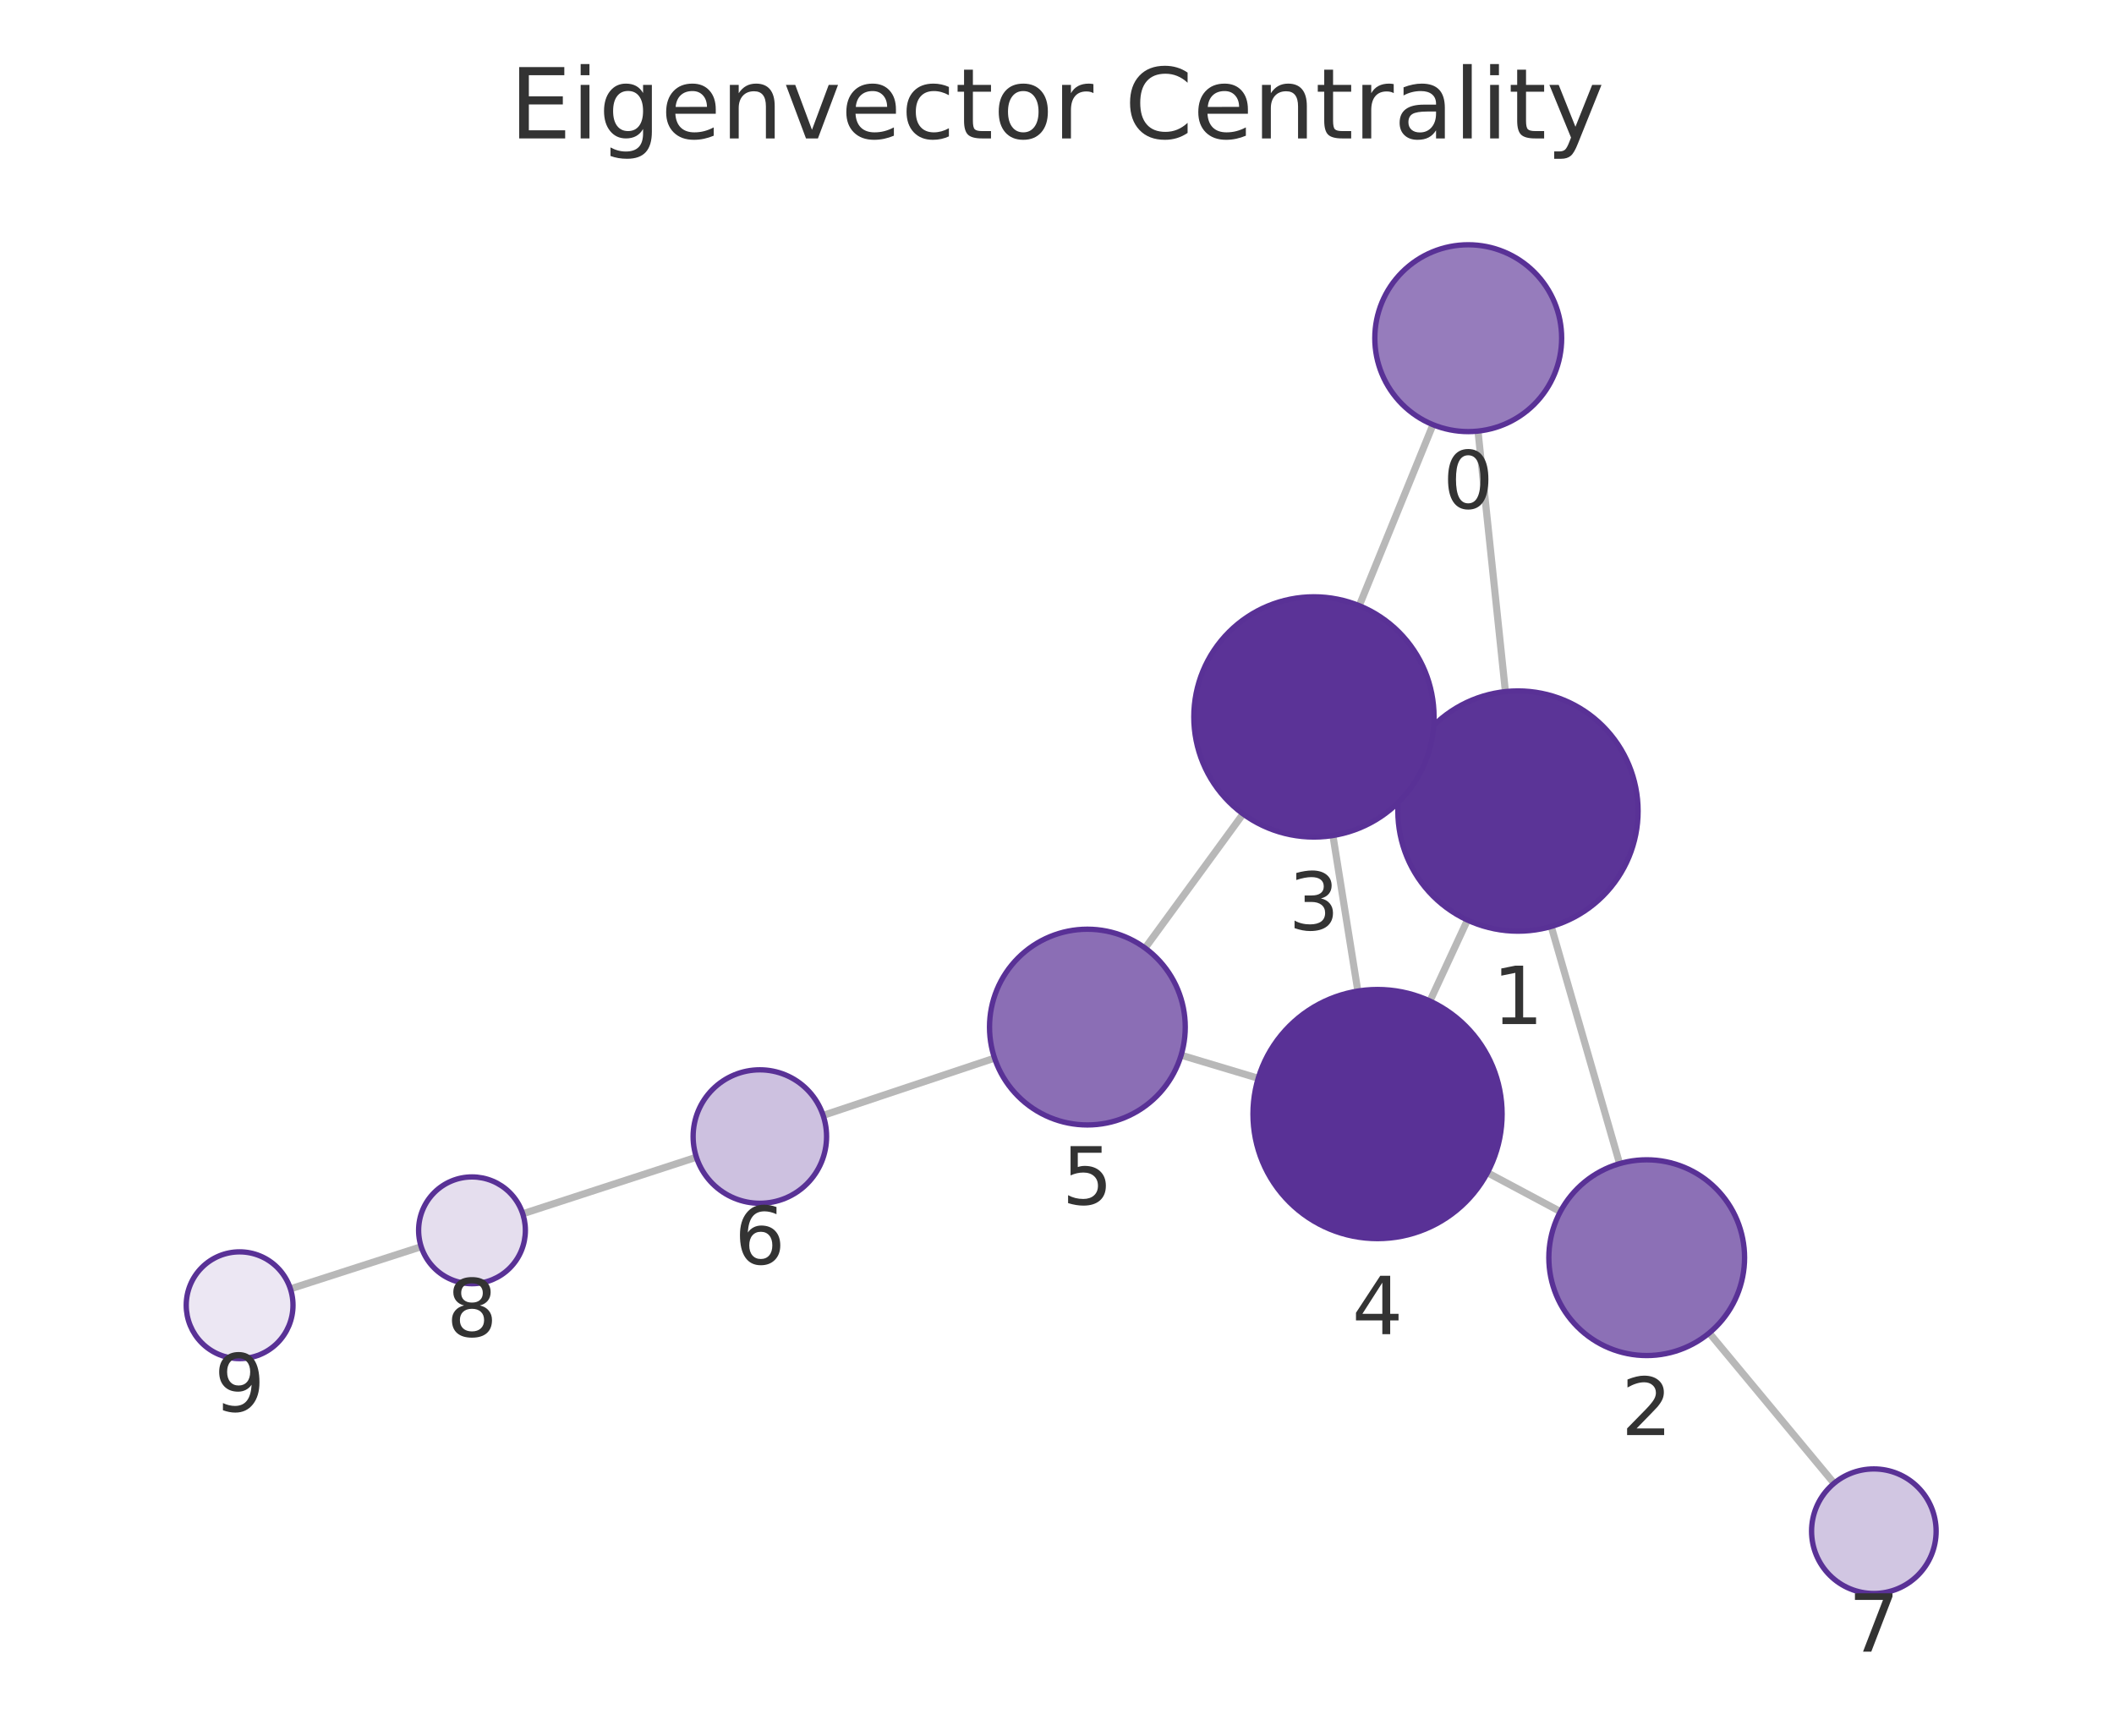
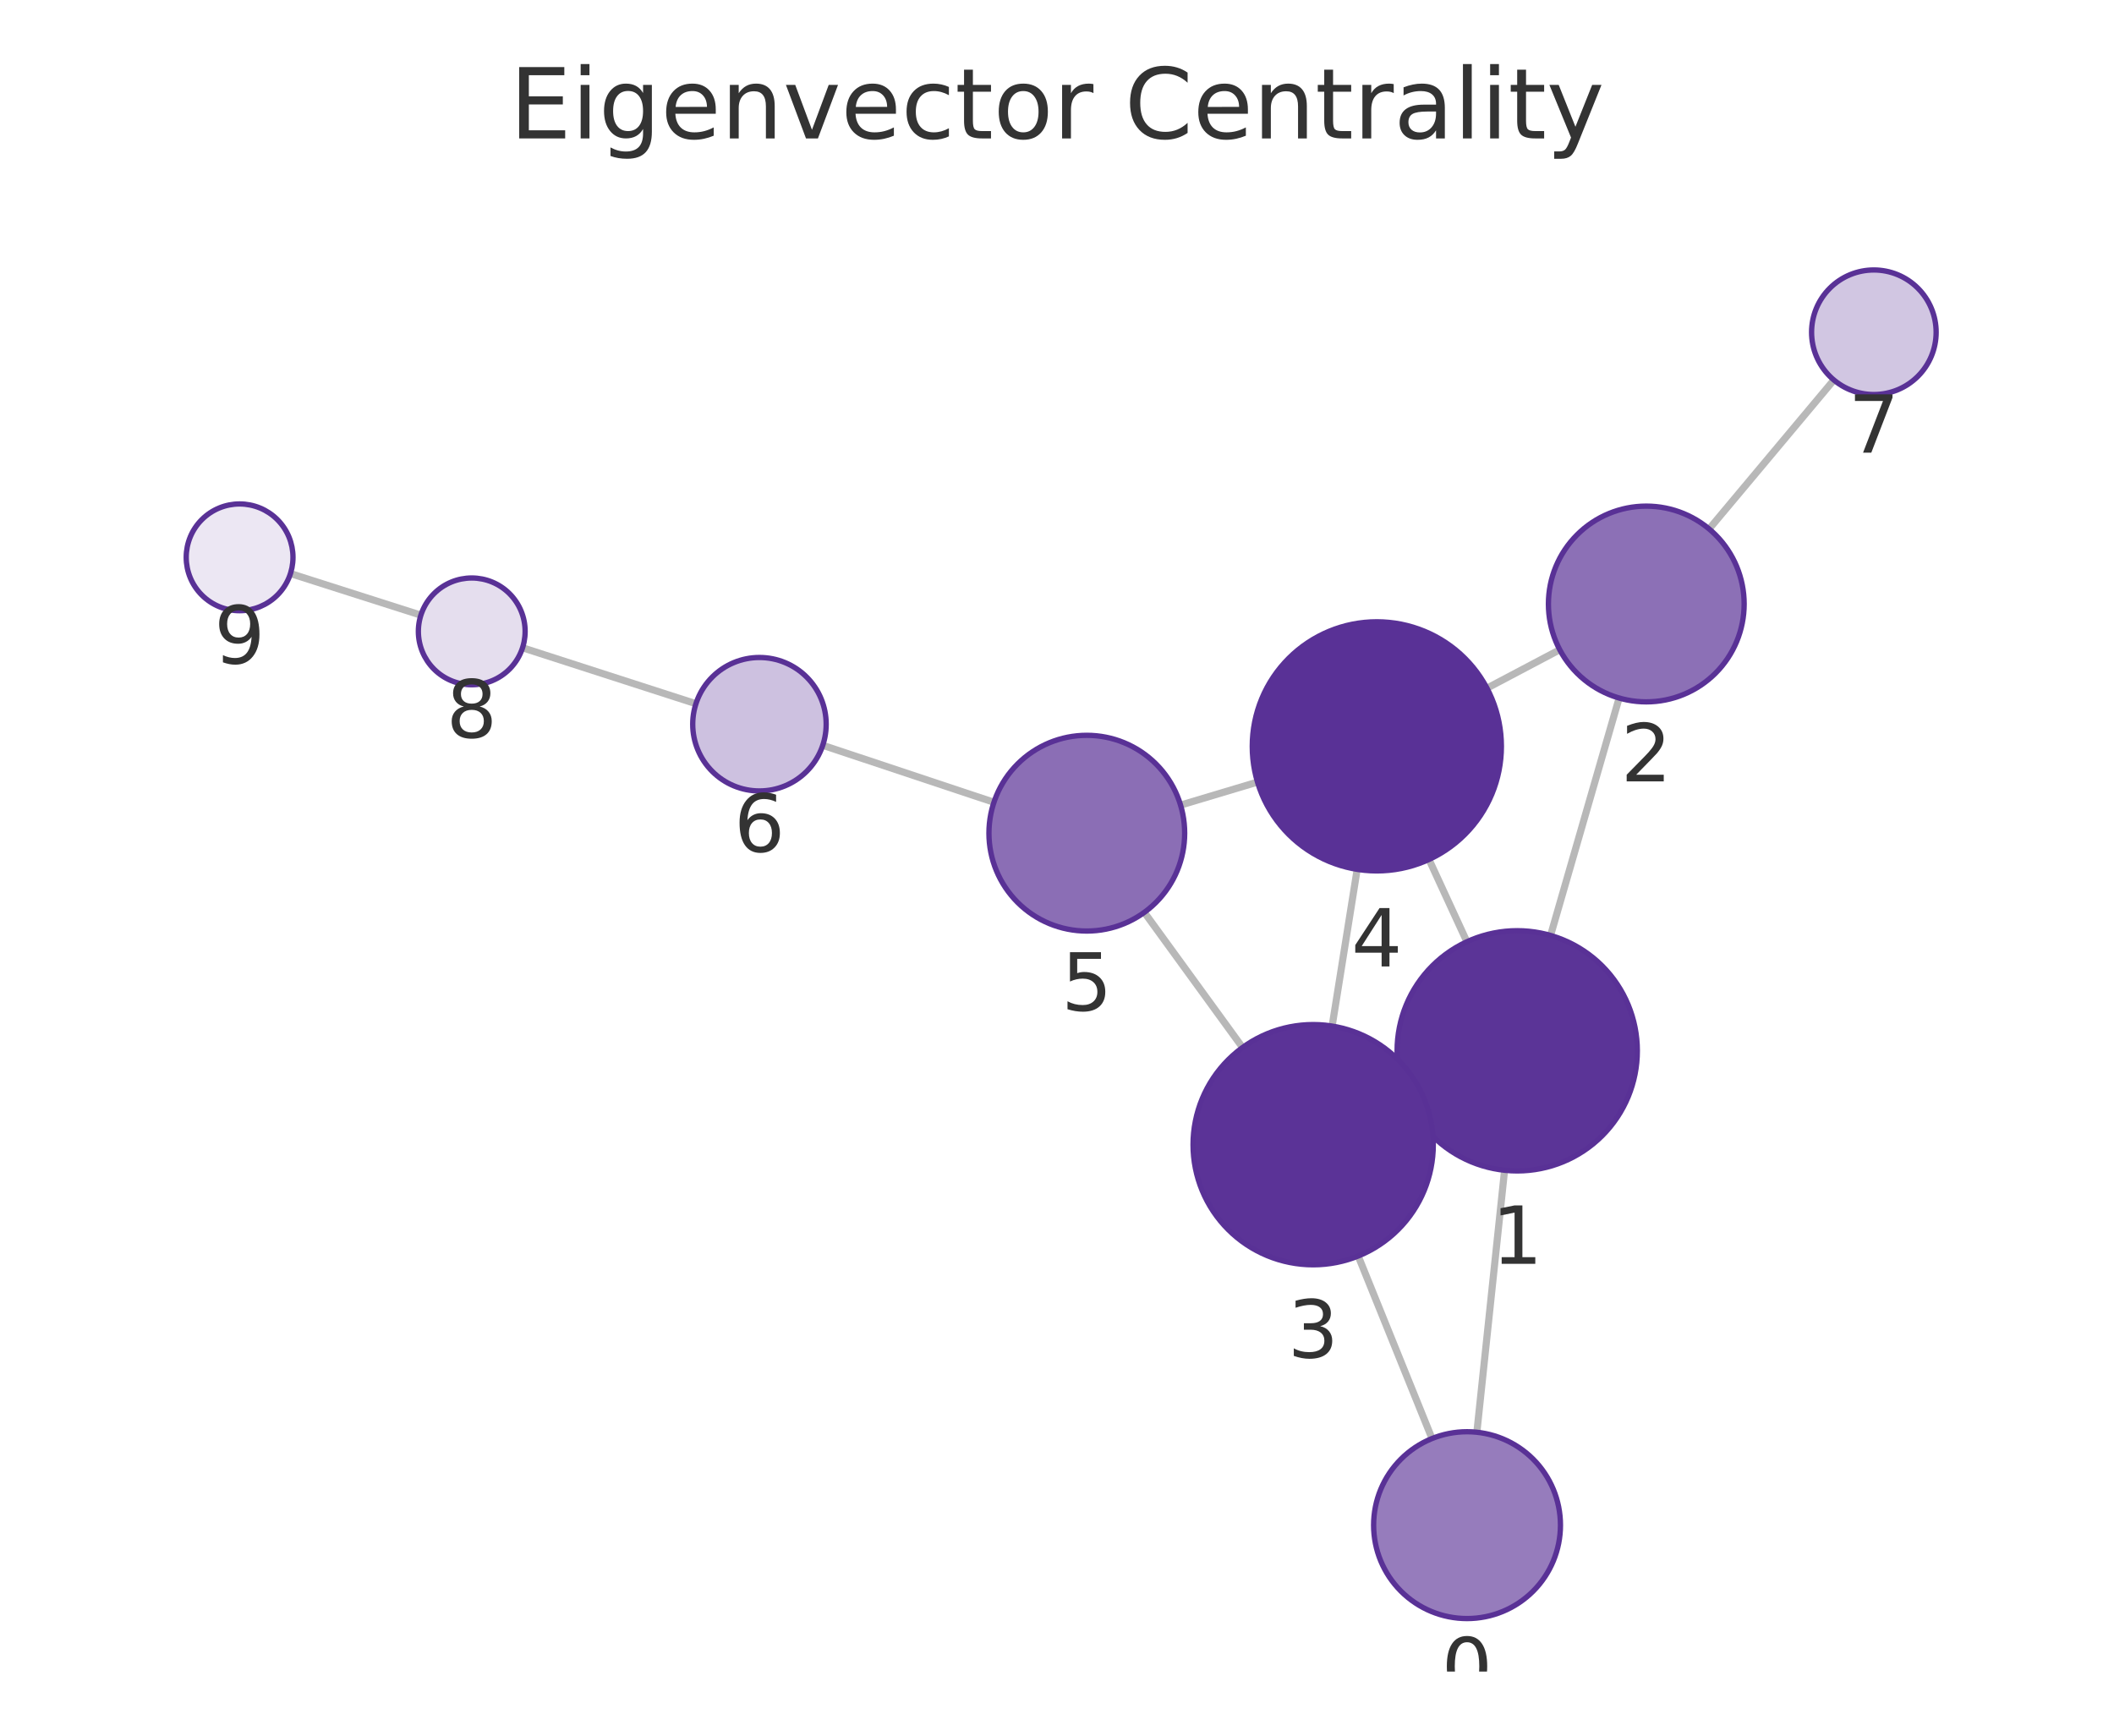
<svg xmlns="http://www.w3.org/2000/svg" xmlns:xlink="http://www.w3.org/1999/xlink" width="237.6pt" height="195.078pt" viewBox="0 0 237.6 195.078" version="1.1">
  <defs>
    <style type="text/css">*{stroke-linejoin: round; stroke-linecap: butt}</style>
  </defs>
  <g id="figure_1">
    <g id="patch_1">
      <path d="M 0 195.078  L 237.6 195.078  L 237.6 0  L 0 0  L 0 195.078  z " style="fill: none" />
    </g>
    <g id="axes_1">
      <g id="patch_2">
        <path d="M 7.2 187.878  L 230.4 187.878  L 230.4 21.558  L 7.2 21.558  L 7.2 187.878  z " style="fill: none" />
      </g>
      <g id="EdgeCollection_1">
-         <path d="M 166.118 48.452  L 169.198 77.733  " clip-path="url(#pe40bc9c425)" style="fill: #b8b8b8; stroke: #b8b8b8; stroke-width: 0.8" />
-         <path d="M 161.058 47.734  L 152.77 68.076  " clip-path="url(#pe40bc9c425)" style="fill: #b8b8b8; stroke: #b8b8b8; stroke-width: 0.8" />
-         <path d="M 174.349 104.131  L 182.033 130.786  " clip-path="url(#pe40bc9c425)" style="fill: #b8b8b8; stroke: #b8b8b8; stroke-width: 0.8" />
-         <path d="M 158.352 85.504  L 159.935 86.234  " clip-path="url(#pe40bc9c425)" style="fill: #b8b8b8; stroke: #b8b8b8; stroke-width: 0.8" />
-         <path d="M 164.933 103.408  L 160.714 112.512  " clip-path="url(#pe40bc9c425)" style="fill: #b8b8b8; stroke: #b8b8b8; stroke-width: 0.8" />
-         <path d="M 175.375 136.178  L 167.179 131.804  " clip-path="url(#pe40bc9c425)" style="fill: #b8b8b8; stroke: #b8b8b8; stroke-width: 0.8" />
-         <path d="M 192.107 149.819  L 206.137 166.714  " clip-path="url(#pe40bc9c425)" style="fill: #b8b8b8; stroke: #b8b8b8; stroke-width: 0.8" />
-         <path d="M 149.812 93.908  L 152.613 111.39  " clip-path="url(#pe40bc9c425)" style="fill: #b8b8b8; stroke: #b8b8b8; stroke-width: 0.8" />
-         <path d="M 139.714 91.48  L 128.703 106.556  " clip-path="url(#pe40bc9c425)" style="fill: #b8b8b8; stroke: #b8b8b8; stroke-width: 0.8" />
-         <path d="M 141.416 121.194  L 132.752 118.597  " clip-path="url(#pe40bc9c425)" style="fill: #b8b8b8; stroke: #b8b8b8; stroke-width: 0.8" />
-         <path d="M 111.782 118.926  L 92.515 125.365  " clip-path="url(#pe40bc9c425)" style="fill: #b8b8b8; stroke: #b8b8b8; stroke-width: 0.8" />
-         <path d="M 78.27 130.065  L 58.754 136.422  " clip-path="url(#pe40bc9c425)" style="fill: #b8b8b8; stroke: #b8b8b8; stroke-width: 0.8" />
-         <path d="M 47.339 140.122  L 32.641 144.861  " clip-path="url(#pe40bc9c425)" style="fill: #b8b8b8; stroke: #b8b8b8; stroke-width: 0.8" />
+         <path d="M 165.99 160.976  L 169.105 131.531  " clip-path="url(#p83dd9dad9c)" style="fill: #b8b8b8; stroke: #b8b8b8; stroke-width: 0.8" />
+         <path d="M 160.949 161.684  L 152.653 141.171  " clip-path="url(#p83dd9dad9c)" style="fill: #b8b8b8; stroke: #b8b8b8; stroke-width: 0.8" />
+         <path d="M 174.272 105.137  L 181.98 78.454  " clip-path="url(#p83dd9dad9c)" style="fill: #b8b8b8; stroke: #b8b8b8; stroke-width: 0.8" />
+         <path d="M 158.261 123.748  L 159.857 123.014  " clip-path="url(#p83dd9dad9c)" style="fill: #b8b8b8; stroke: #b8b8b8; stroke-width: 0.8" />
+         <path d="M 164.872 105.847  L 160.609 96.6  " clip-path="url(#p83dd9dad9c)" style="fill: #b8b8b8; stroke: #b8b8b8; stroke-width: 0.8" />
+         <path d="M 175.306 73.025  L 167.126 77.346  " clip-path="url(#p83dd9dad9c)" style="fill: #b8b8b8; stroke: #b8b8b8; stroke-width: 0.8" />
+         <path d="M 192.095 59.453  L 206.115 42.709  " clip-path="url(#p83dd9dad9c)" style="fill: #b8b8b8; stroke: #b8b8b8; stroke-width: 0.8" />
+         <path d="M 149.723 115.325  L 152.538 97.711  " clip-path="url(#p83dd9dad9c)" style="fill: #b8b8b8; stroke: #b8b8b8; stroke-width: 0.8" />
+         <path d="M 139.656 117.735  L 128.616 102.544  " clip-path="url(#p83dd9dad9c)" style="fill: #b8b8b8; stroke: #b8b8b8; stroke-width: 0.8" />
+         <path d="M 141.335 87.901  L 132.687 90.49  " clip-path="url(#p83dd9dad9c)" style="fill: #b8b8b8; stroke: #b8b8b8; stroke-width: 0.8" />
+         <path d="M 111.713 90.171  L 92.473 83.767  " clip-path="url(#p83dd9dad9c)" style="fill: #b8b8b8; stroke: #b8b8b8; stroke-width: 0.8" />
+         <path d="M 78.22 79.095  L 58.731 72.806  " clip-path="url(#p83dd9dad9c)" style="fill: #b8b8b8; stroke: #b8b8b8; stroke-width: 0.8" />
+         <path d="M 47.305 69.14  L 32.646 64.464  " clip-path="url(#p83dd9dad9c)" style="fill: #b8b8b8; stroke: #b8b8b8; stroke-width: 0.8" />
      </g>
      <g id="VertexCollection_1">
-         <path d="M 165.02 48.51  C 167.805 48.51 170.476 47.404 172.445 45.435  C 174.414 43.466 175.52 40.795 175.52 38.01  C 175.52 35.225 174.414 32.554 172.445 30.585  C 170.476 28.616 167.805 27.51 165.02 27.51  C 162.236 27.51 159.565 28.616 157.596 30.585  C 155.627 32.554 154.52 35.225 154.52 38.01  C 154.52 40.795 155.627 43.466 157.596 45.435  C 159.565 47.404 162.236 48.51 165.02 48.51  z " clip-path="url(#pe40bc9c425)" style="fill: #967cbc; stroke: #593196; stroke-width: 0.6" />
-         <path d="M 170.61 104.659  C 174.19 104.659 177.624 103.237 180.156 100.705  C 182.688 98.174 184.11 94.74 184.11 91.159  C 184.11 87.579 182.688 84.145 180.156 81.614  C 177.624 79.082 174.19 77.659 170.61 77.659  C 167.03 77.659 163.596 79.082 161.064 81.614  C 158.532 84.145 157.11 87.579 157.11 91.159  C 157.11 94.74 158.532 98.174 161.064 100.705  C 163.596 103.237 167.03 104.659 170.61 104.659  z " clip-path="url(#pe40bc9c425)" style="fill: #5b3497; stroke: #593196; stroke-width: 0.6" />
-         <path d="M 185.079 152.356  C 187.997 152.356 190.795 151.197 192.858 149.134  C 194.92 147.071 196.079 144.273 196.079 141.356  C 196.079 138.439 194.92 135.641 192.858 133.578  C 190.795 131.515 187.997 130.356 185.079 130.356  C 182.162 130.356 179.364 131.515 177.301 133.578  C 175.238 135.641 174.079 138.439 174.079 141.356  C 174.079 144.273 175.238 147.071 177.301 149.134  C 179.364 151.197 182.162 152.356 185.079 152.356  z " clip-path="url(#pe40bc9c425)" style="fill: #8c70b6; stroke: #593196; stroke-width: 0.6" />
-         <path d="M 147.677 94.078  C 151.257 94.078 154.691 92.656 157.223 90.124  C 159.754 87.593 161.177 84.158 161.177 80.578  C 161.177 76.998 159.754 73.564 157.223 71.032  C 154.691 68.501 151.257 67.078 147.677 67.078  C 144.097 67.078 140.662 68.501 138.131 71.032  C 135.599 73.564 134.177 76.998 134.177 80.578  C 134.177 84.158 135.599 87.593 138.131 90.124  C 140.662 92.656 144.097 94.078 147.677 94.078  z " clip-path="url(#pe40bc9c425)" style="fill: #5b3397; stroke: #593196; stroke-width: 0.6" />
-         <path d="M 154.827 139.214  C 158.54 139.214 162.101 137.739 164.726 135.113  C 167.352 132.488 168.827 128.927 168.827 125.214  C 168.827 121.501 167.352 117.94 164.726 115.314  C 162.101 112.689 158.54 111.214 154.827 111.214  C 151.114 111.214 147.553 112.689 144.927 115.314  C 142.302 117.94 140.827 121.501 140.827 125.214  C 140.827 128.927 142.302 132.488 144.927 135.113  C 147.553 137.739 151.114 139.214 154.827 139.214  z " clip-path="url(#pe40bc9c425)" style="fill: #593196; stroke: #593196; stroke-width: 0.6" />
-         <path d="M 122.215 126.439  C 125.132 126.439 127.93 125.28 129.993 123.217  C 132.056 121.154 133.215 118.356 133.215 115.439  C 133.215 112.522 132.056 109.724 129.993 107.661  C 127.93 105.598 125.132 104.439 122.215 104.439  C 119.298 104.439 116.5 105.598 114.437 107.661  C 112.374 109.724 111.215 112.522 111.215 115.439  C 111.215 118.356 112.374 121.154 114.437 123.217  C 116.5 125.28 119.298 126.439 122.215 126.439  z " clip-path="url(#pe40bc9c425)" style="fill: #8b6eb5; stroke: #593196; stroke-width: 0.6" />
-         <path d="M 85.402 135.242  C 87.391 135.242 89.298 134.452 90.705 133.045  C 92.111 131.639 92.902 129.731 92.902 127.742  C 92.902 125.753 92.111 123.845 90.705 122.439  C 89.298 121.032 87.391 120.242 85.402 120.242  C 83.413 120.242 81.505 121.032 80.098 122.439  C 78.692 123.845 77.902 125.753 77.902 127.742  C 77.902 129.731 78.692 131.639 80.098 133.045  C 81.505 134.452 83.413 135.242 85.402 135.242  z " clip-path="url(#pe40bc9c425)" style="fill: #cdc1e0; stroke: #593196; stroke-width: 0.6" />
-         <path d="M 210.609 179.1  C 212.466 179.1 214.246 178.362 215.559 177.049  C 216.872 175.737 217.609 173.956 217.609 172.1  C 217.609 170.243 216.872 168.463 215.559 167.15  C 214.246 165.837 212.466 165.1 210.609 165.1  C 208.753 165.1 206.972 165.837 205.659 167.15  C 204.347 168.463 203.609 170.243 203.609 172.1  C 203.609 173.956 204.347 175.737 205.659 177.049  C 206.972 178.362 208.753 179.1 210.609 179.1  z " clip-path="url(#pe40bc9c425)" style="fill: #d1c6e2; stroke: #593196; stroke-width: 0.6" />
-         <path d="M 53.049 144.281  C 54.641 144.281 56.167 143.648 57.292 142.523  C 58.417 141.398 59.049 139.872 59.049 138.281  C 59.049 136.689 58.417 135.163 57.292 134.038  C 56.167 132.913 54.641 132.281 53.049 132.281  C 51.458 132.281 49.932 132.913 48.807 134.038  C 47.682 135.163 47.049 136.689 47.049 138.281  C 47.049 139.872 47.682 141.398 48.807 142.523  C 49.932 143.648 51.458 144.281 53.049 144.281  z " clip-path="url(#pe40bc9c425)" style="fill: #e5deee; stroke: #593196; stroke-width: 0.6" />
-         <path d="M 26.931 152.702  C 28.522 152.702 30.048 152.07 31.173 150.945  C 32.298 149.82 32.931 148.294 32.931 146.702  C 32.931 145.111 32.298 143.585 31.173 142.46  C 30.048 141.335 28.522 140.702 26.931 140.702  C 25.339 140.702 23.813 141.335 22.688 142.46  C 21.563 143.585 20.931 145.111 20.931 146.702  C 20.931 148.294 21.563 149.82 22.688 150.945  C 23.813 152.07 25.339 152.702 26.931 152.702  z " clip-path="url(#pe40bc9c425)" style="fill: #ece7f3; stroke: #593196; stroke-width: 0.6" />
+         <path d="M 164.886 181.918  C 167.67 181.918 170.341 180.812 172.31 178.843  C 174.279 176.874 175.386 174.203 175.386 171.418  C 175.386 168.634 174.279 165.963 172.31 163.994  C 170.341 162.025 167.67 160.918 164.886 160.918  C 162.101 160.918 159.43 162.025 157.461 163.994  C 155.492 165.963 154.386 168.634 154.386 171.418  C 154.386 174.203 155.492 176.874 157.461 178.843  C 159.43 180.812 162.101 181.918 164.886 181.918  z " clip-path="url(#p83dd9dad9c)" style="fill: #967cbc; stroke: #593196; stroke-width: 0.6" />
+         <path d="M 170.525 131.606  C 174.105 131.606 177.539 130.184 180.071 127.652  C 182.603 125.121 184.025 121.686 184.025 118.106  C 184.025 114.526 182.603 111.092 180.071 108.56  C 177.539 106.029 174.105 104.606 170.525 104.606  C 166.945 104.606 163.511 106.029 160.979 108.56  C 158.448 111.092 157.025 114.526 157.025 118.106  C 157.025 121.686 158.448 125.121 160.979 127.652  C 163.511 130.184 166.945 131.606 170.525 131.606  z " clip-path="url(#p83dd9dad9c)" style="fill: #5b3497; stroke: #593196; stroke-width: 0.6" />
+         <path d="M 185.032 78.886  C 187.95 78.886 190.748 77.727 192.811 75.665  C 194.873 73.602 196.032 70.804 196.032 67.886  C 196.032 64.969 194.873 62.171 192.811 60.108  C 190.748 58.045 187.95 56.886 185.032 56.886  C 182.115 56.886 179.317 58.045 177.254 60.108  C 175.191 62.171 174.032 64.969 174.032 67.886  C 174.032 70.804 175.191 73.602 177.254 75.665  C 179.317 77.727 182.115 78.886 185.032 78.886  z " clip-path="url(#p83dd9dad9c)" style="fill: #8c70b6; stroke: #593196; stroke-width: 0.6" />
+         <path d="M 147.592 142.156  C 151.172 142.156 154.606 140.734 157.138 138.202  C 159.67 135.67 161.092 132.236 161.092 128.656  C 161.092 125.076 159.67 121.642 157.138 119.11  C 154.606 116.578 151.172 115.156 147.592 115.156  C 144.012 115.156 140.578 116.578 138.046 119.11  C 135.515 121.642 134.092 125.076 134.092 128.656  C 134.092 132.236 135.515 135.67 138.046 138.202  C 140.578 140.734 144.012 142.156 147.592 142.156  z " clip-path="url(#p83dd9dad9c)" style="fill: #5b3397; stroke: #593196; stroke-width: 0.6" />
+         <path d="M 154.747 97.886  C 158.46 97.886 162.021 96.411 164.646 93.785  C 167.272 91.16 168.747 87.599 168.747 83.886  C 168.747 80.173 167.272 76.612 164.646 73.987  C 162.021 71.361 158.46 69.886 154.747 69.886  C 151.034 69.886 147.473 71.361 144.847 73.987  C 142.222 76.612 140.747 80.173 140.747 83.886  C 140.747 87.599 142.222 91.16 144.847 93.785  C 147.473 96.411 151.034 97.886 154.747 97.886  z " clip-path="url(#p83dd9dad9c)" style="fill: #593196; stroke: #593196; stroke-width: 0.6" />
+         <path d="M 122.15 104.645  C 125.067 104.645 127.865 103.486 129.928 101.423  C 131.991 99.361 133.15 96.562 133.15 93.645  C 133.15 90.728 131.991 87.93 129.928 85.867  C 127.865 83.804 125.067 82.645 122.15 82.645  C 119.232 82.645 116.434 83.804 114.371 85.867  C 112.309 87.93 111.15 90.728 111.15 93.645  C 111.15 96.562 112.309 99.361 114.371 101.423  C 116.434 103.486 119.232 104.645 122.15 104.645  z " clip-path="url(#p83dd9dad9c)" style="fill: #8b6eb5; stroke: #593196; stroke-width: 0.6" />
+         <path d="M 85.357 88.898  C 87.346 88.898 89.254 88.108 90.66 86.701  C 92.067 85.295 92.857 83.387 92.857 81.398  C 92.857 79.409 92.067 77.501 90.66 76.095  C 89.254 74.688 87.346 73.898 85.357 73.898  C 83.368 73.898 81.46 74.688 80.054 76.095  C 78.647 77.501 77.857 79.409 77.857 81.398  C 77.857 83.387 78.647 85.295 80.054 86.701  C 81.46 88.108 83.368 88.898 85.357 88.898  z " clip-path="url(#p83dd9dad9c)" style="fill: #cdc1e0; stroke: #593196; stroke-width: 0.6" />
+         <path d="M 210.61 44.343  C 212.466 44.343 214.247 43.605 215.559 42.292  C 216.872 40.98 217.61 39.199 217.61 37.343  C 217.61 35.486 216.872 33.706 215.559 32.393  C 214.247 31.08 212.466 30.343 210.61 30.343  C 208.753 30.343 206.973 31.08 205.66 32.393  C 204.347 33.706 203.61 35.486 203.61 37.343  C 203.61 39.199 204.347 40.98 205.66 42.292  C 206.973 43.605 208.753 44.343 210.61 44.343  z " clip-path="url(#p83dd9dad9c)" style="fill: #d1c6e2; stroke: #593196; stroke-width: 0.6" />
+         <path d="M 53.021 76.963  C 54.613 76.963 56.139 76.331 57.264 75.206  C 58.389 74.081 59.021 72.555 59.021 70.963  C 59.021 69.372 58.389 67.846 57.264 66.721  C 56.139 65.595 54.613 64.963 53.021 64.963  C 51.43 64.963 49.904 65.595 48.779 66.721  C 47.654 67.846 47.021 69.372 47.021 70.963  C 47.021 72.555 47.654 74.081 48.779 75.206  C 49.904 76.331 51.43 76.963 53.021 76.963  z " clip-path="url(#p83dd9dad9c)" style="fill: #e5deee; stroke: #593196; stroke-width: 0.6" />
+         <path d="M 26.93 68.641  C 28.521 68.641 30.048 68.008 31.173 66.883  C 32.298 65.758 32.93 64.232 32.93 62.641  C 32.93 61.049 32.298 59.523 31.173 58.398  C 30.048 57.273 28.521 56.641 26.93 56.641  C 25.339 56.641 23.813 57.273 22.688 58.398  C 21.562 59.523 20.93 61.049 20.93 62.641  C 20.93 64.232 21.562 65.758 22.688 66.883  C 23.813 68.008 25.339 68.641 26.93 68.641  z " clip-path="url(#p83dd9dad9c)" style="fill: #ece7f3; stroke: #593196; stroke-width: 0.6" />
      </g>
      <g id="text_1">
-         <g clip-path="url(#pe40bc9c425)">
-           <g style="fill: #333333" transform="translate(162.1571 57.14785) scale(0.09 -0.09)">
+         <g clip-path="url(#p83dd9dad9c)">
+           <g style="fill: #333333" transform="translate(162.0225 190.5561) scale(0.09 -0.09)">
            <defs>
              <path id="DejaVuSans-13" d="M 2034 4250  Q 1547 4250 1301 3770  Q 1056 3291 1056 2328  Q 1056 1369 1301 889  Q 1547 409 2034 409  Q 2525 409 2770 889  Q 3016 1369 3016 2328  Q 3016 3291 2770 3770  Q 2525 4250 2034 4250  z M 2034 4750  Q 2819 4750 3233 4129  Q 3647 3509 3647 2328  Q 3647 1150 3233 529  Q 2819 -91 2034 -91  Q 1250 -91 836 529  Q 422 1150 422 2328  Q 422 3509 836 4129  Q 1250 4750 2034 4750  z " transform="scale(0.015625)" />
            </defs>
            <use xlink:href="#DejaVuSans-13" />
          </g>
        </g>
      </g>
      <g id="text_2">
-         <g clip-path="url(#pe40bc9c425)">
-           <g style="fill: #333333" transform="translate(167.7469 115.0973) scale(0.09 -0.09)">
+         <g clip-path="url(#p83dd9dad9c)">
+           <g style="fill: #333333" transform="translate(167.662 142.0441) scale(0.09 -0.09)">
            <defs>
              <path id="DejaVuSans-14" d="M 794 531  L 1825 531  L 1825 4091  L 703 3866  L 703 4441  L 1819 4666  L 2450 4666  L 2450 531  L 3481 531  L 3481 0  L 794 0  L 794 531  z " transform="scale(0.015625)" />
            </defs>
            <use xlink:href="#DejaVuSans-14" />
          </g>
        </g>
      </g>
      <g id="text_3">
-         <g clip-path="url(#pe40bc9c425)">
-           <g style="fill: #333333" transform="translate(182.2163 161.2938) scale(0.09 -0.09)">
+         <g clip-path="url(#p83dd9dad9c)">
+           <g style="fill: #333333" transform="translate(182.1692 87.82429) scale(0.09 -0.09)">
            <defs>
              <path id="DejaVuSans-15" d="M 1228 531  L 3431 531  L 3431 0  L 469 0  L 469 531  Q 828 903 1448 1529  Q 2069 2156 2228 2338  Q 2531 2678 2651 2914  Q 2772 3150 2772 3378  Q 2772 3750 2511 3984  Q 2250 4219 1831 4219  Q 1534 4219 1204 4116  Q 875 4013 500 3803  L 500 4441  Q 881 4594 1212 4672  Q 1544 4750 1819 4750  Q 2544 4750 2975 4387  Q 3406 4025 3406 3419  Q 3406 3131 3298 2873  Q 3191 2616 2906 2266  Q 2828 2175 2409 1742  Q 1991 1309 1228 531  z " transform="scale(0.015625)" />
            </defs>
            <use xlink:href="#DejaVuSans-15" />
          </g>
        </g>
      </g>
      <g id="text_4">
-         <g clip-path="url(#pe40bc9c425)">
-           <g style="fill: #333333" transform="translate(144.8136 104.5161) scale(0.09 -0.09)">
+         <g clip-path="url(#p83dd9dad9c)">
+           <g style="fill: #333333" transform="translate(144.729 152.5939) scale(0.09 -0.09)">
            <defs>
              <path id="DejaVuSans-16" d="M 2597 2516  Q 3050 2419 3304 2112  Q 3559 1806 3559 1356  Q 3559 666 3084 287  Q 2609 -91 1734 -91  Q 1441 -91 1130 -33  Q 819 25 488 141  L 488 750  Q 750 597 1062 519  Q 1375 441 1716 441  Q 2309 441 2620 675  Q 2931 909 2931 1356  Q 2931 1769 2642 2001  Q 2353 2234 1838 2234  L 1294 2234  L 1294 2753  L 1863 2753  Q 2328 2753 2575 2939  Q 2822 3125 2822 3475  Q 2822 3834 2567 4026  Q 2313 4219 1838 4219  Q 1578 4219 1281 4162  Q 984 4106 628 3988  L 628 4550  Q 988 4650 1302 4700  Q 1616 4750 1894 4750  Q 2613 4750 3031 4423  Q 3450 4097 3450 3541  Q 3450 3153 3228 2886  Q 3006 2619 2597 2516  z " transform="scale(0.015625)" />
            </defs>
            <use xlink:href="#DejaVuSans-16" />
          </g>
        </g>
      </g>
      <g id="text_5">
-         <g clip-path="url(#pe40bc9c425)">
-           <g style="fill: #333333" transform="translate(151.9638 149.9517) scale(0.09 -0.09)">
+         <g clip-path="url(#p83dd9dad9c)">
+           <g style="fill: #333333" transform="translate(151.8838 108.6239) scale(0.09 -0.09)">
            <defs>
              <path id="DejaVuSans-17" d="M 2419 4116  L 825 1625  L 2419 1625  L 2419 4116  z M 2253 4666  L 3047 4666  L 3047 1625  L 3713 1625  L 3713 1100  L 3047 1100  L 3047 0  L 2419 0  L 2419 1100  L 313 1100  L 313 1709  L 2253 4666  z " transform="scale(0.015625)" />
            </defs>
            <use xlink:href="#DejaVuSans-17" />
          </g>
        </g>
      </g>
      <g id="text_6">
-         <g clip-path="url(#pe40bc9c425)">
-           <g style="fill: #333333" transform="translate(119.352 135.377) scale(0.09 -0.09)">
+         <g clip-path="url(#p83dd9dad9c)">
+           <g style="fill: #333333" transform="translate(119.2865 113.5832) scale(0.09 -0.09)">
            <defs>
              <path id="DejaVuSans-18" d="M 691 4666  L 3169 4666  L 3169 4134  L 1269 4134  L 1269 2991  Q 1406 3038 1543 3061  Q 1681 3084 1819 3084  Q 2600 3084 3056 2656  Q 3513 2228 3513 1497  Q 3513 744 3044 326  Q 2575 -91 1722 -91  Q 1428 -91 1123 -41  Q 819 9 494 109  L 494 744  Q 775 591 1075 516  Q 1375 441 1709 441  Q 2250 441 2565 725  Q 2881 1009 2881 1497  Q 2881 1984 2565 2268  Q 2250 2553 1709 2553  Q 1456 2553 1204 2497  Q 953 2441 691 2322  L 691 4666  z " transform="scale(0.015625)" />
            </defs>
            <use xlink:href="#DejaVuSans-18" />
          </g>
        </g>
      </g>
      <g id="text_7">
-         <g clip-path="url(#pe40bc9c425)">
-           <g style="fill: #333333" transform="translate(82.53848 142.0801) scale(0.09 -0.09)">
+         <g clip-path="url(#p83dd9dad9c)">
+           <g style="fill: #333333" transform="translate(82.49406 95.73605) scale(0.09 -0.09)">
            <defs>
              <path id="DejaVuSans-19" d="M 2113 2584  Q 1688 2584 1439 2293  Q 1191 2003 1191 1497  Q 1191 994 1439 701  Q 1688 409 2113 409  Q 2538 409 2786 701  Q 3034 994 3034 1497  Q 3034 2003 2786 2293  Q 2538 2584 2113 2584  z M 3366 4563  L 3366 3988  Q 3128 4100 2886 4159  Q 2644 4219 2406 4219  Q 1781 4219 1451 3797  Q 1122 3375 1075 2522  Q 1259 2794 1537 2939  Q 1816 3084 2150 3084  Q 2853 3084 3261 2657  Q 3669 2231 3669 1497  Q 3669 778 3244 343  Q 2819 -91 2113 -91  Q 1303 -91 875 529  Q 447 1150 447 2328  Q 447 3434 972 4092  Q 1497 4750 2381 4750  Q 2619 4750 2861 4703  Q 3103 4656 3366 4563  z " transform="scale(0.015625)" />
            </defs>
            <use xlink:href="#DejaVuSans-19" />
          </g>
        </g>
      </g>
      <g id="text_8">
-         <g clip-path="url(#pe40bc9c425)">
-           <g style="fill: #333333" transform="translate(207.746 185.6375) scale(0.09 -0.09)">
+         <g clip-path="url(#p83dd9dad9c)">
+           <g style="fill: #333333" transform="translate(207.7464 50.88049) scale(0.09 -0.09)">
            <defs>
              <path id="DejaVuSans-1a" d="M 525 4666  L 3525 4666  L 3525 4397  L 1831 0  L 1172 0  L 2766 4134  L 525 4134  L 525 4666  z " transform="scale(0.015625)" />
            </defs>
            <use xlink:href="#DejaVuSans-1a" />
          </g>
        </g>
      </g>
      <g id="text_9">
-         <g clip-path="url(#pe40bc9c425)">
-           <g style="fill: #333333" transform="translate(50.18622 150.2185) scale(0.09 -0.09)">
+         <g clip-path="url(#p83dd9dad9c)">
+           <g style="fill: #333333" transform="translate(50.1582 82.90118) scale(0.09 -0.09)">
            <defs>
              <path id="DejaVuSans-1b" d="M 2034 2216  Q 1584 2216 1326 1975  Q 1069 1734 1069 1313  Q 1069 891 1326 650  Q 1584 409 2034 409  Q 2484 409 2743 651  Q 3003 894 3003 1313  Q 3003 1734 2745 1975  Q 2488 2216 2034 2216  z M 1403 2484  Q 997 2584 770 2862  Q 544 3141 544 3541  Q 544 4100 942 4425  Q 1341 4750 2034 4750  Q 2731 4750 3128 4425  Q 3525 4100 3525 3541  Q 3525 3141 3298 2862  Q 3072 2584 2669 2484  Q 3125 2378 3379 2068  Q 3634 1759 3634 1313  Q 3634 634 3220 271  Q 2806 -91 2034 -91  Q 1263 -91 848 271  Q 434 634 434 1313  Q 434 1759 690 2068  Q 947 2378 1403 2484  z M 1172 3481  Q 1172 3119 1398 2916  Q 1625 2713 2034 2713  Q 2441 2713 2670 2916  Q 2900 3119 2900 3481  Q 2900 3844 2670 4047  Q 2441 4250 2034 4250  Q 1625 4250 1398 4047  Q 1172 3844 1172 3481  z " transform="scale(0.015625)" />
            </defs>
            <use xlink:href="#DejaVuSans-1b" />
          </g>
        </g>
      </g>
      <g id="text_10">
-         <g clip-path="url(#pe40bc9c425)">
-           <g style="fill: #333333" transform="translate(24.06744 158.6402) scale(0.09 -0.09)">
+         <g clip-path="url(#p83dd9dad9c)">
+           <g style="fill: #333333" transform="translate(24.06705 74.57858) scale(0.09 -0.09)">
            <defs>
              <path id="DejaVuSans-1c" d="M 703 97  L 703 672  Q 941 559 1184 500  Q 1428 441 1663 441  Q 2288 441 2617 861  Q 2947 1281 2994 2138  Q 2813 1869 2534 1725  Q 2256 1581 1919 1581  Q 1219 1581 811 2004  Q 403 2428 403 3163  Q 403 3881 828 4315  Q 1253 4750 1959 4750  Q 2769 4750 3195 4129  Q 3622 3509 3622 2328  Q 3622 1225 3098 567  Q 2575 -91 1691 -91  Q 1453 -91 1209 -44  Q 966 3 703 97  z M 1959 2075  Q 2384 2075 2632 2365  Q 2881 2656 2881 3163  Q 2881 3666 2632 3958  Q 2384 4250 1959 4250  Q 1534 4250 1286 3958  Q 1038 3666 1038 3163  Q 1038 2656 1286 2365  Q 1534 2075 1959 2075  z " transform="scale(0.015625)" />
            </defs>
            <use xlink:href="#DejaVuSans-1c" />
          </g>
        </g>
      </g>
      <g id="matplotlib.axis_1" />
      <g id="matplotlib.axis_2" />
      <g id="text_11">
        <g style="fill: #333333" transform="translate(57.27562 15.55828) scale(0.11 -0.11)">
          <defs>
            <path id="DejaVuSans-28" d="M 628 4666  L 3578 4666  L 3578 4134  L 1259 4134  L 1259 2753  L 3481 2753  L 3481 2222  L 1259 2222  L 1259 531  L 3634 531  L 3634 0  L 628 0  L 628 4666  z " transform="scale(0.015625)" />
            <path id="DejaVuSans-4c" d="M 603 3500  L 1178 3500  L 1178 0  L 603 0  L 603 3500  z M 603 4863  L 1178 4863  L 1178 4134  L 603 4134  L 603 4863  z " transform="scale(0.015625)" />
            <path id="DejaVuSans-4a" d="M 2906 1791  Q 2906 2416 2648 2759  Q 2391 3103 1925 3103  Q 1463 3103 1205 2759  Q 947 2416 947 1791  Q 947 1169 1205 825  Q 1463 481 1925 481  Q 2391 481 2648 825  Q 2906 1169 2906 1791  z M 3481 434  Q 3481 -459 3084 -895  Q 2688 -1331 1869 -1331  Q 1566 -1331 1297 -1286  Q 1028 -1241 775 -1147  L 775 -588  Q 1028 -725 1275 -790  Q 1522 -856 1778 -856  Q 2344 -856 2625 -561  Q 2906 -266 2906 331  L 2906 616  Q 2728 306 2450 153  Q 2172 0 1784 0  Q 1141 0 747 490  Q 353 981 353 1791  Q 353 2603 747 3093  Q 1141 3584 1784 3584  Q 2172 3584 2450 3431  Q 2728 3278 2906 2969  L 2906 3500  L 3481 3500  L 3481 434  z " transform="scale(0.015625)" />
            <path id="DejaVuSans-48" d="M 3597 1894  L 3597 1613  L 953 1613  Q 991 1019 1311 708  Q 1631 397 2203 397  Q 2534 397 2845 478  Q 3156 559 3463 722  L 3463 178  Q 3153 47 2828 -22  Q 2503 -91 2169 -91  Q 1331 -91 842 396  Q 353 884 353 1716  Q 353 2575 817 3079  Q 1281 3584 2069 3584  Q 2775 3584 3186 3129  Q 3597 2675 3597 1894  z M 3022 2063  Q 3016 2534 2758 2815  Q 2500 3097 2075 3097  Q 1594 3097 1305 2825  Q 1016 2553 972 2059  L 3022 2063  z " transform="scale(0.015625)" />
            <path id="DejaVuSans-51" d="M 3513 2113  L 3513 0  L 2938 0  L 2938 2094  Q 2938 2591 2744 2837  Q 2550 3084 2163 3084  Q 1697 3084 1428 2787  Q 1159 2491 1159 1978  L 1159 0  L 581 0  L 581 3500  L 1159 3500  L 1159 2956  Q 1366 3272 1645 3428  Q 1925 3584 2291 3584  Q 2894 3584 3203 3211  Q 3513 2838 3513 2113  z " transform="scale(0.015625)" />
            <path id="DejaVuSans-59" d="M 191 3500  L 800 3500  L 1894 563  L 2988 3500  L 3597 3500  L 2284 0  L 1503 0  L 191 3500  z " transform="scale(0.015625)" />
            <path id="DejaVuSans-46" d="M 3122 3366  L 3122 2828  Q 2878 2963 2633 3030  Q 2388 3097 2138 3097  Q 1578 3097 1268 2742  Q 959 2388 959 1747  Q 959 1106 1268 751  Q 1578 397 2138 397  Q 2388 397 2633 464  Q 2878 531 3122 666  L 3122 134  Q 2881 22 2623 -34  Q 2366 -91 2075 -91  Q 1284 -91 818 406  Q 353 903 353 1747  Q 353 2603 823 3093  Q 1294 3584 2113 3584  Q 2378 3584 2631 3529  Q 2884 3475 3122 3366  z " transform="scale(0.015625)" />
            <path id="DejaVuSans-57" d="M 1172 4494  L 1172 3500  L 2356 3500  L 2356 3053  L 1172 3053  L 1172 1153  Q 1172 725 1289 603  Q 1406 481 1766 481  L 2356 481  L 2356 0  L 1766 0  Q 1100 0 847 248  Q 594 497 594 1153  L 594 3053  L 172 3053  L 172 3500  L 594 3500  L 594 4494  L 1172 4494  z " transform="scale(0.015625)" />
            <path id="DejaVuSans-52" d="M 1959 3097  Q 1497 3097 1228 2736  Q 959 2375 959 1747  Q 959 1119 1226 758  Q 1494 397 1959 397  Q 2419 397 2687 759  Q 2956 1122 2956 1747  Q 2956 2369 2687 2733  Q 2419 3097 1959 3097  z M 1959 3584  Q 2709 3584 3137 3096  Q 3566 2609 3566 1747  Q 3566 888 3137 398  Q 2709 -91 1959 -91  Q 1206 -91 779 398  Q 353 888 353 1747  Q 353 2609 779 3096  Q 1206 3584 1959 3584  z " transform="scale(0.015625)" />
            <path id="DejaVuSans-55" d="M 2631 2963  Q 2534 3019 2420 3045  Q 2306 3072 2169 3072  Q 1681 3072 1420 2755  Q 1159 2438 1159 1844  L 1159 0  L 581 0  L 581 3500  L 1159 3500  L 1159 2956  Q 1341 3275 1631 3429  Q 1922 3584 2338 3584  Q 2397 3584 2469 3576  Q 2541 3569 2628 3553  L 2631 2963  z " transform="scale(0.015625)" />
            <path id="DejaVuSans-3" transform="scale(0.015625)" />
            <path id="DejaVuSans-26" d="M 4122 4306  L 4122 3641  Q 3803 3938 3442 4084  Q 3081 4231 2675 4231  Q 1875 4231 1450 3742  Q 1025 3253 1025 2328  Q 1025 1406 1450 917  Q 1875 428 2675 428  Q 3081 428 3442 575  Q 3803 722 4122 1019  L 4122 359  Q 3791 134 3420 21  Q 3050 -91 2638 -91  Q 1578 -91 968 557  Q 359 1206 359 2328  Q 359 3453 968 4101  Q 1578 4750 2638 4750  Q 3056 4750 3426 4639  Q 3797 4528 4122 4306  z " transform="scale(0.015625)" />
            <path id="DejaVuSans-44" d="M 2194 1759  Q 1497 1759 1228 1600  Q 959 1441 959 1056  Q 959 750 1161 570  Q 1363 391 1709 391  Q 2188 391 2477 730  Q 2766 1069 2766 1631  L 2766 1759  L 2194 1759  z M 3341 1997  L 3341 0  L 2766 0  L 2766 531  Q 2569 213 2275 61  Q 1981 -91 1556 -91  Q 1019 -91 701 211  Q 384 513 384 1019  Q 384 1609 779 1909  Q 1175 2209 1959 2209  L 2766 2209  L 2766 2266  Q 2766 2663 2505 2880  Q 2244 3097 1772 3097  Q 1472 3097 1187 3025  Q 903 2953 641 2809  L 641 3341  Q 956 3463 1253 3523  Q 1550 3584 1831 3584  Q 2591 3584 2966 3190  Q 3341 2797 3341 1997  z " transform="scale(0.015625)" />
            <path id="DejaVuSans-4f" d="M 603 4863  L 1178 4863  L 1178 0  L 603 0  L 603 4863  z " transform="scale(0.015625)" />
            <path id="DejaVuSans-5c" d="M 2059 -325  Q 1816 -950 1584 -1140  Q 1353 -1331 966 -1331  L 506 -1331  L 506 -850  L 844 -850  Q 1081 -850 1212 -737  Q 1344 -625 1503 -206  L 1606 56  L 191 3500  L 800 3500  L 1894 763  L 2988 3500  L 3597 3500  L 2059 -325  z " transform="scale(0.015625)" />
          </defs>
          <use xlink:href="#DejaVuSans-28" />
          <use xlink:href="#DejaVuSans-4c" transform="translate(63.1875 0)" />
          <use xlink:href="#DejaVuSans-4a" transform="translate(90.96875 0)" />
          <use xlink:href="#DejaVuSans-48" transform="translate(154.4531 0)" />
          <use xlink:href="#DejaVuSans-51" transform="translate(215.9844 0)" />
          <use xlink:href="#DejaVuSans-59" transform="translate(279.3594 0)" />
          <use xlink:href="#DejaVuSans-48" transform="translate(338.5469 0)" />
          <use xlink:href="#DejaVuSans-46" transform="translate(400.0781 0)" />
          <use xlink:href="#DejaVuSans-57" transform="translate(455.0625 0)" />
          <use xlink:href="#DejaVuSans-52" transform="translate(494.2656 0)" />
          <use xlink:href="#DejaVuSans-55" transform="translate(555.4531 0)" />
          <use xlink:href="#DejaVuSans-3" transform="translate(596.5625 0)" />
          <use xlink:href="#DejaVuSans-26" transform="translate(628.3438 0)" />
          <use xlink:href="#DejaVuSans-48" transform="translate(698.1719 0)" />
          <use xlink:href="#DejaVuSans-51" transform="translate(759.7031 0)" />
          <use xlink:href="#DejaVuSans-57" transform="translate(823.0781 0)" />
          <use xlink:href="#DejaVuSans-55" transform="translate(862.2812 0)" />
          <use xlink:href="#DejaVuSans-44" transform="translate(903.3906 0)" />
          <use xlink:href="#DejaVuSans-4f" transform="translate(964.6719 0)" />
          <use xlink:href="#DejaVuSans-4c" transform="translate(992.4531 0)" />
          <use xlink:href="#DejaVuSans-57" transform="translate(1020.234 0)" />
          <use xlink:href="#DejaVuSans-5c" transform="translate(1059.438 0)" />
        </g>
      </g>
    </g>
  </g>
  <defs>
-     <clipPath id="pe40bc9c425">
+     <clipPath id="p83dd9dad9c">
      <rect x="7.2" y="21.558" width="223.2" height="166.32" />
    </clipPath>
  </defs>
</svg>
